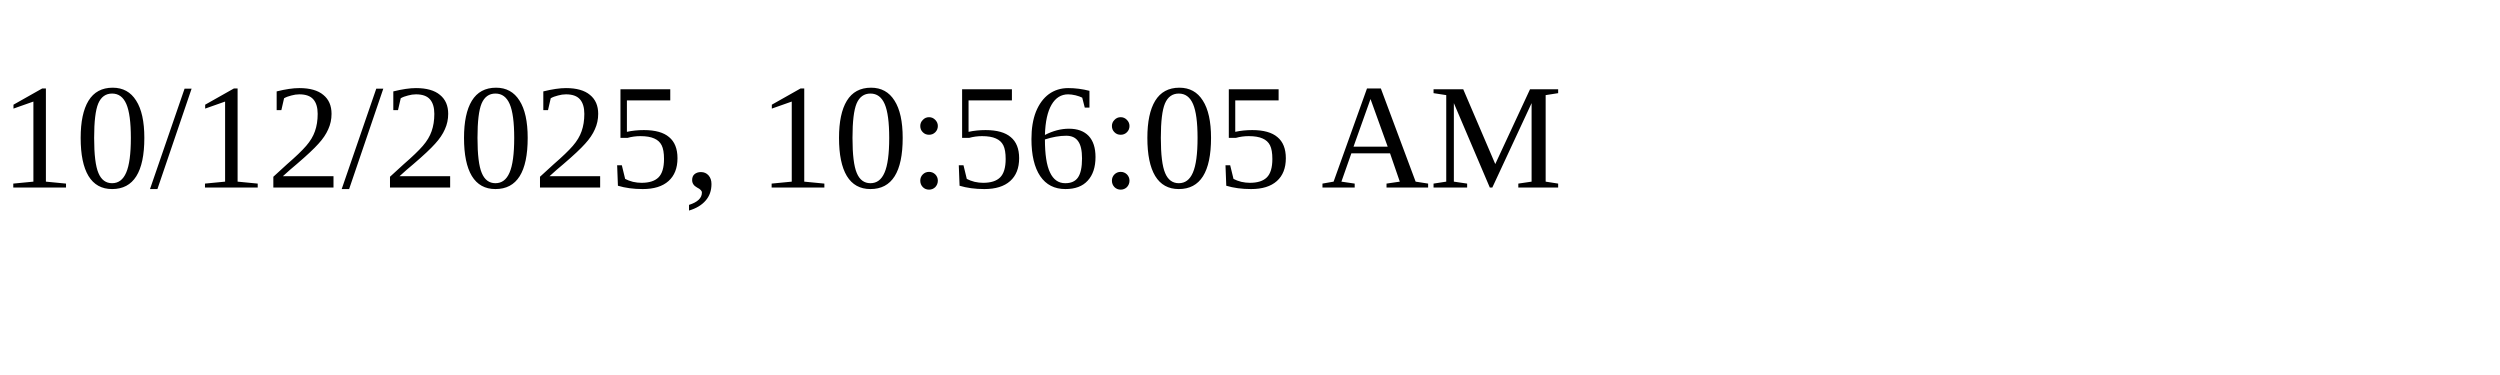
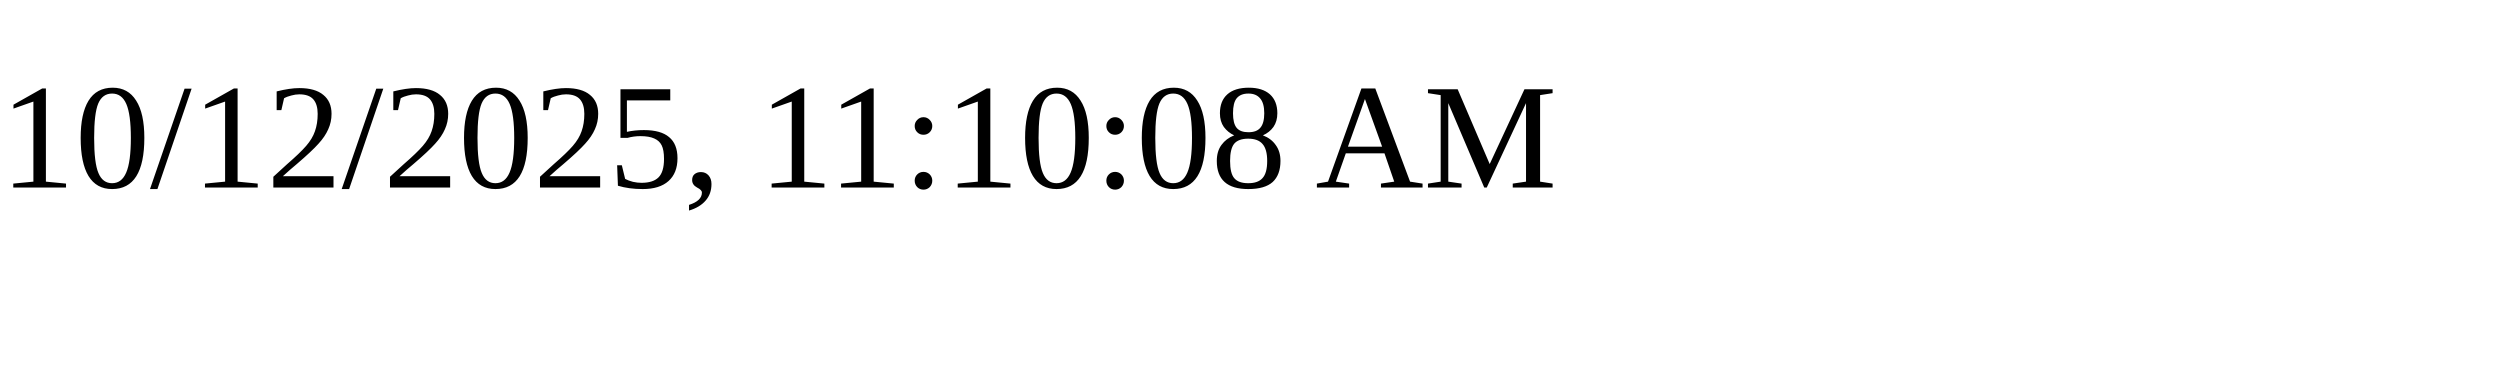
<svg xmlns="http://www.w3.org/2000/svg" height="30" width="200">
-   <text x="0" y="15">10/12/2025, 10:56:05 AM</text>
+   <text x="0" y="15">10/12/2025, 11:10:08 AM</text>
</svg>
